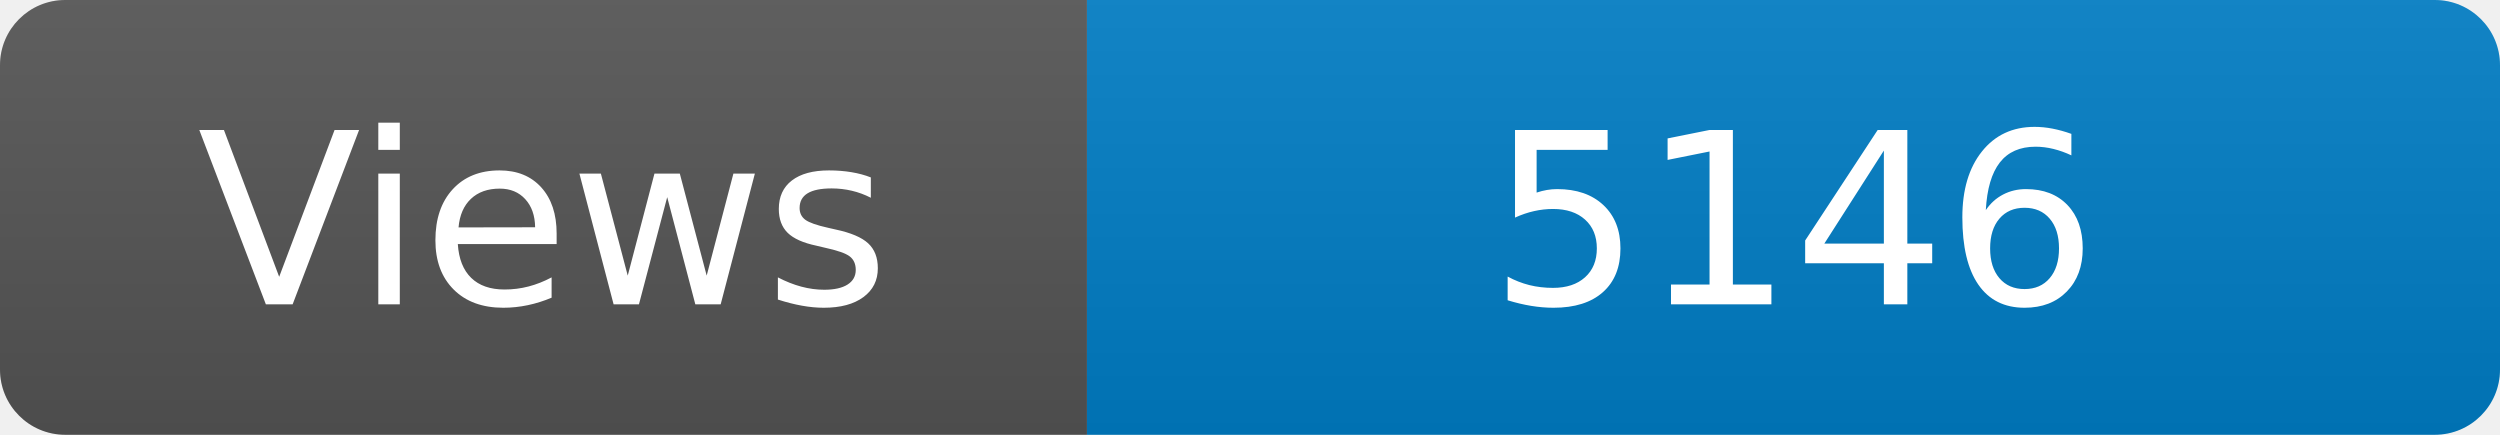
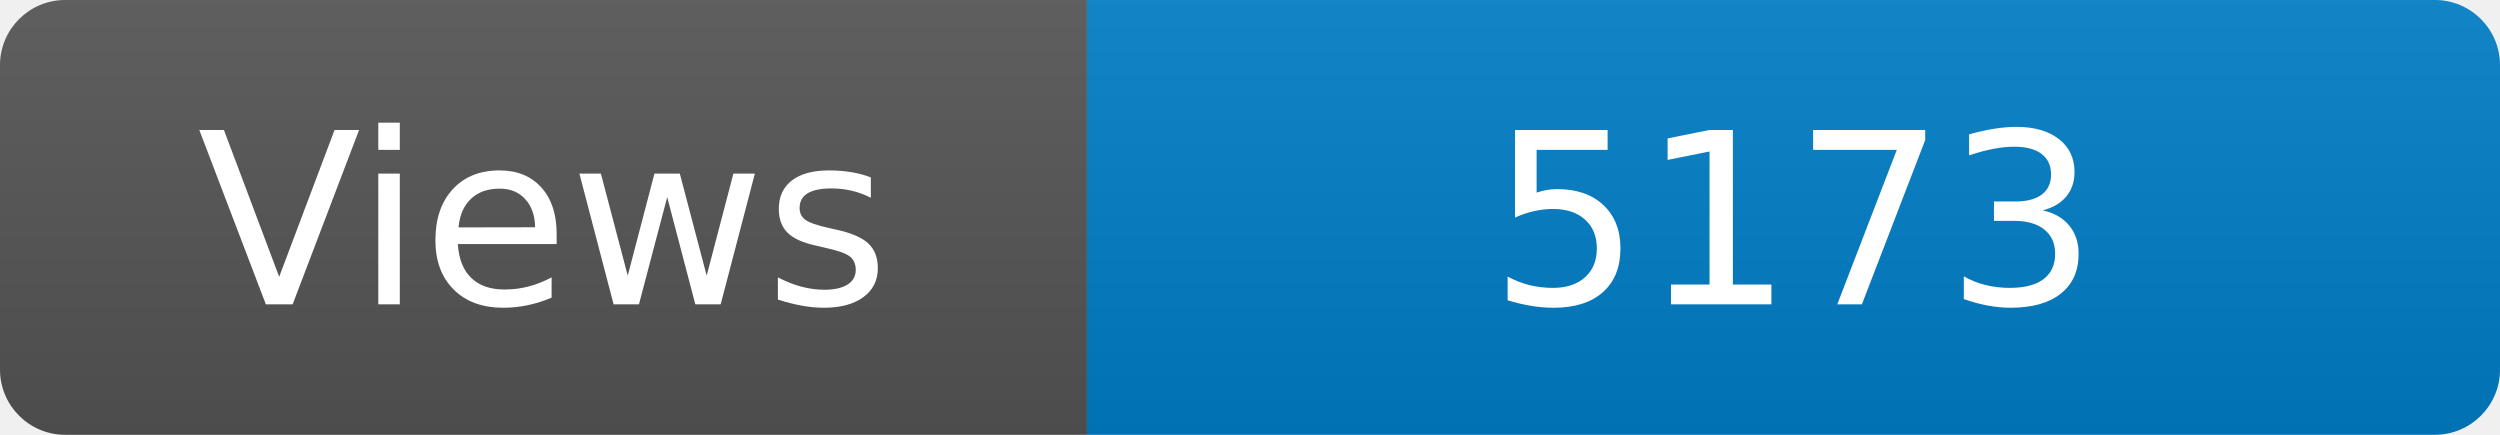
<svg xmlns="http://www.w3.org/2000/svg" width="115" height="20" role="img" aria-label="Maintained?: yes">
  <linearGradient id="s" x2="0" y2="100%">
    <stop offset="0" stop-color="#bbb" stop-opacity=".1" />
    <stop offset="1" stop-opacity=".1" />
  </linearGradient>
  <clipPath id="r">
    <rect width="115" height="20" rx="3" fill="#fff" />
  </clipPath>
  <g clip-path="url(#r)">
    <rect width="50" height="20" fill="#555" />
    <rect x="50" width="160" height="20" fill="#007ec6" />
    <rect width="115" height="20" fill="url(#s)" />
  </g>
  <g fill="#fff" text-anchor="middle" font-family="Verdana,Geneva,DejaVu Sans,sans-serif" font-size="110">
    <text x="250" y="140" transform="scale(.1)" fill="#fff">Views</text>
-     <text x="825" y="140" transform="scale(.1)" fill="#fff">5146</text>
+     <text x="825" y="140" transform="scale(.1)" fill="#fff">5173</text>
  </g>
</svg>
